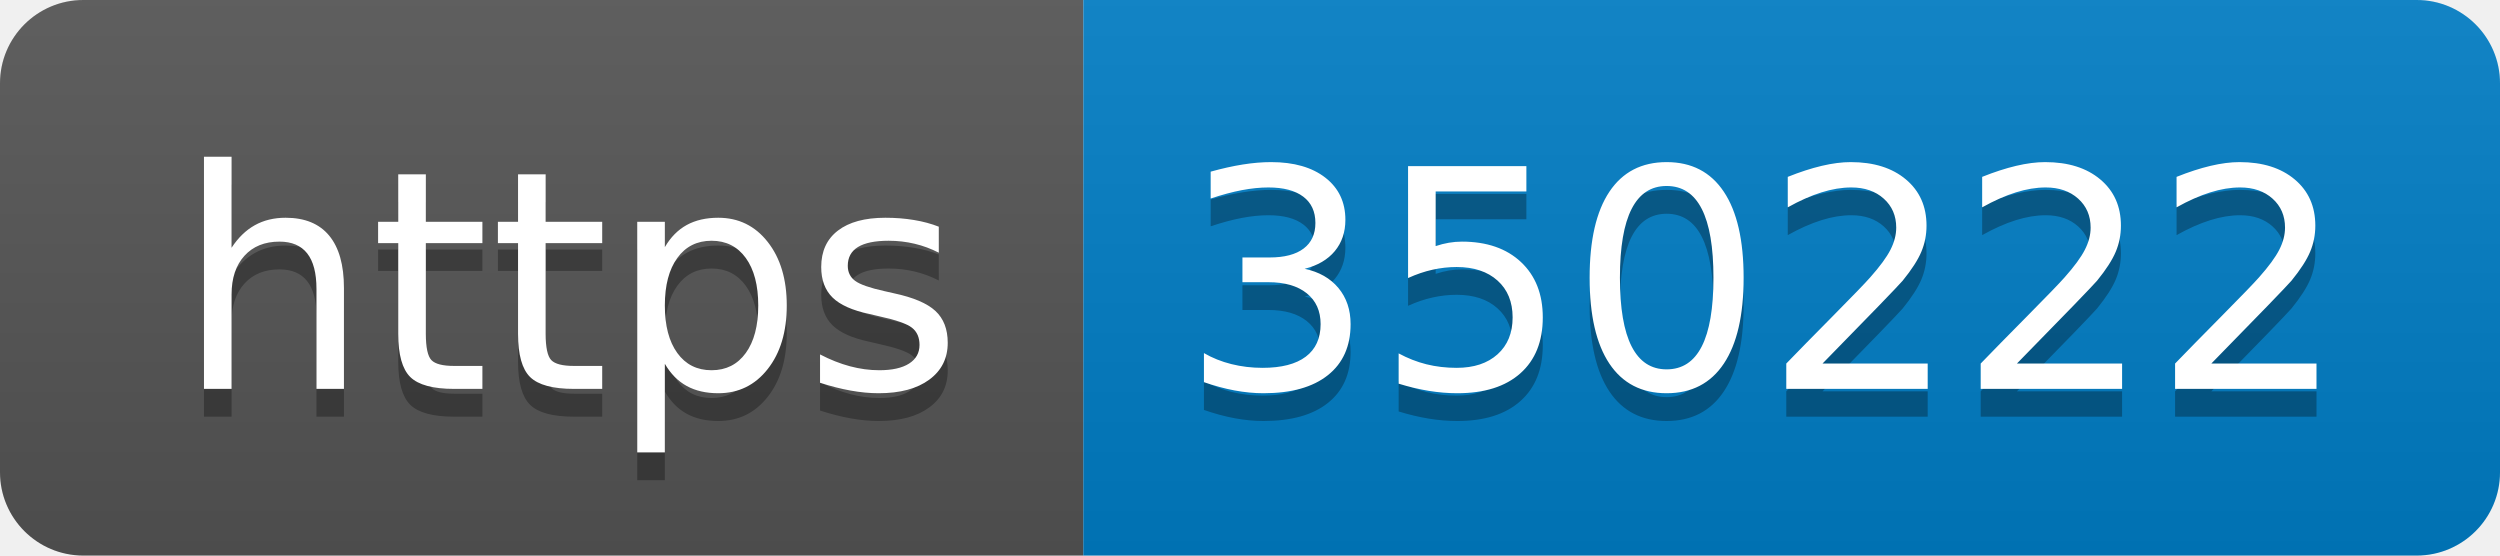
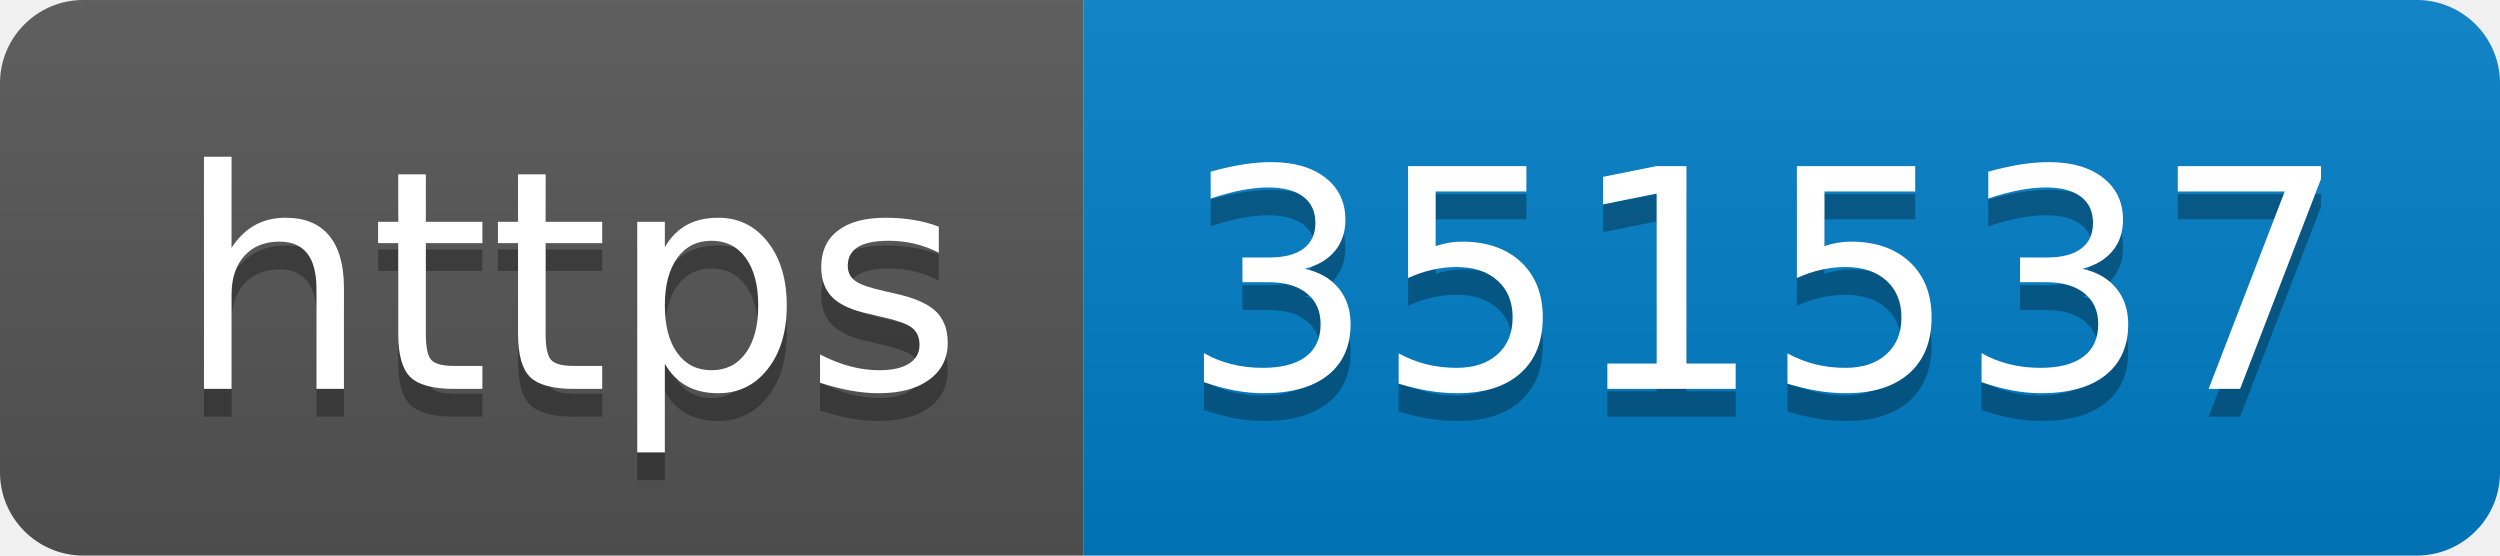
- <svg xmlns="http://www.w3.org/2000/svg" width="90" height="20" role="img" aria-label="https: 350222">
+ <svg xmlns="http://www.w3.org/2000/svg" width="90" height="20" role="img" aria-label="https: 351537">
  <linearGradient id="s" x2="0" y2="100%">
    <stop offset="0" stop-color="#bbb" stop-opacity=".1" />
    <stop offset="1" stop-opacity=".1" />
  </linearGradient>
  <clipPath id="r">
    <rect width="90" height="20" rx="3" fill="#fff" />
  </clipPath>
  <g clip-path="url(#r)">
    <rect width="39" height="20" fill="#555" />
    <rect x="39" width="51" height="20" fill="#007ec6" />
    <rect width="90" height="20" fill="url(#s)" />
  </g>
  <g fill="#fff" text-anchor="middle" font-family="Verdana,Geneva,DejaVu Sans,sans-serif" text-rendering="geometricPrecision" font-size="110">
    <text aria-hidden="true" x="205" y="150" fill="#010101" fill-opacity=".3" transform="scale(.1)" textLength="290">https</text>
    <text x="205" y="140" transform="scale(.1)" fill="#fff" textLength="290">https</text>
-     <text aria-hidden="true" x="635" y="150" fill="#010101" fill-opacity=".3" transform="scale(.1)" textLength="410">350222</text>
-     <text x="635" y="140" transform="scale(.1)" fill="#fff" textLength="410">350222</text>
+     <text aria-hidden="true" x="635" y="150" fill="#010101" fill-opacity=".3" transform="scale(.1)" textLength="410">351537</text>
+     <text x="635" y="140" transform="scale(.1)" fill="#fff" textLength="410">351537</text>
  </g>
</svg>
